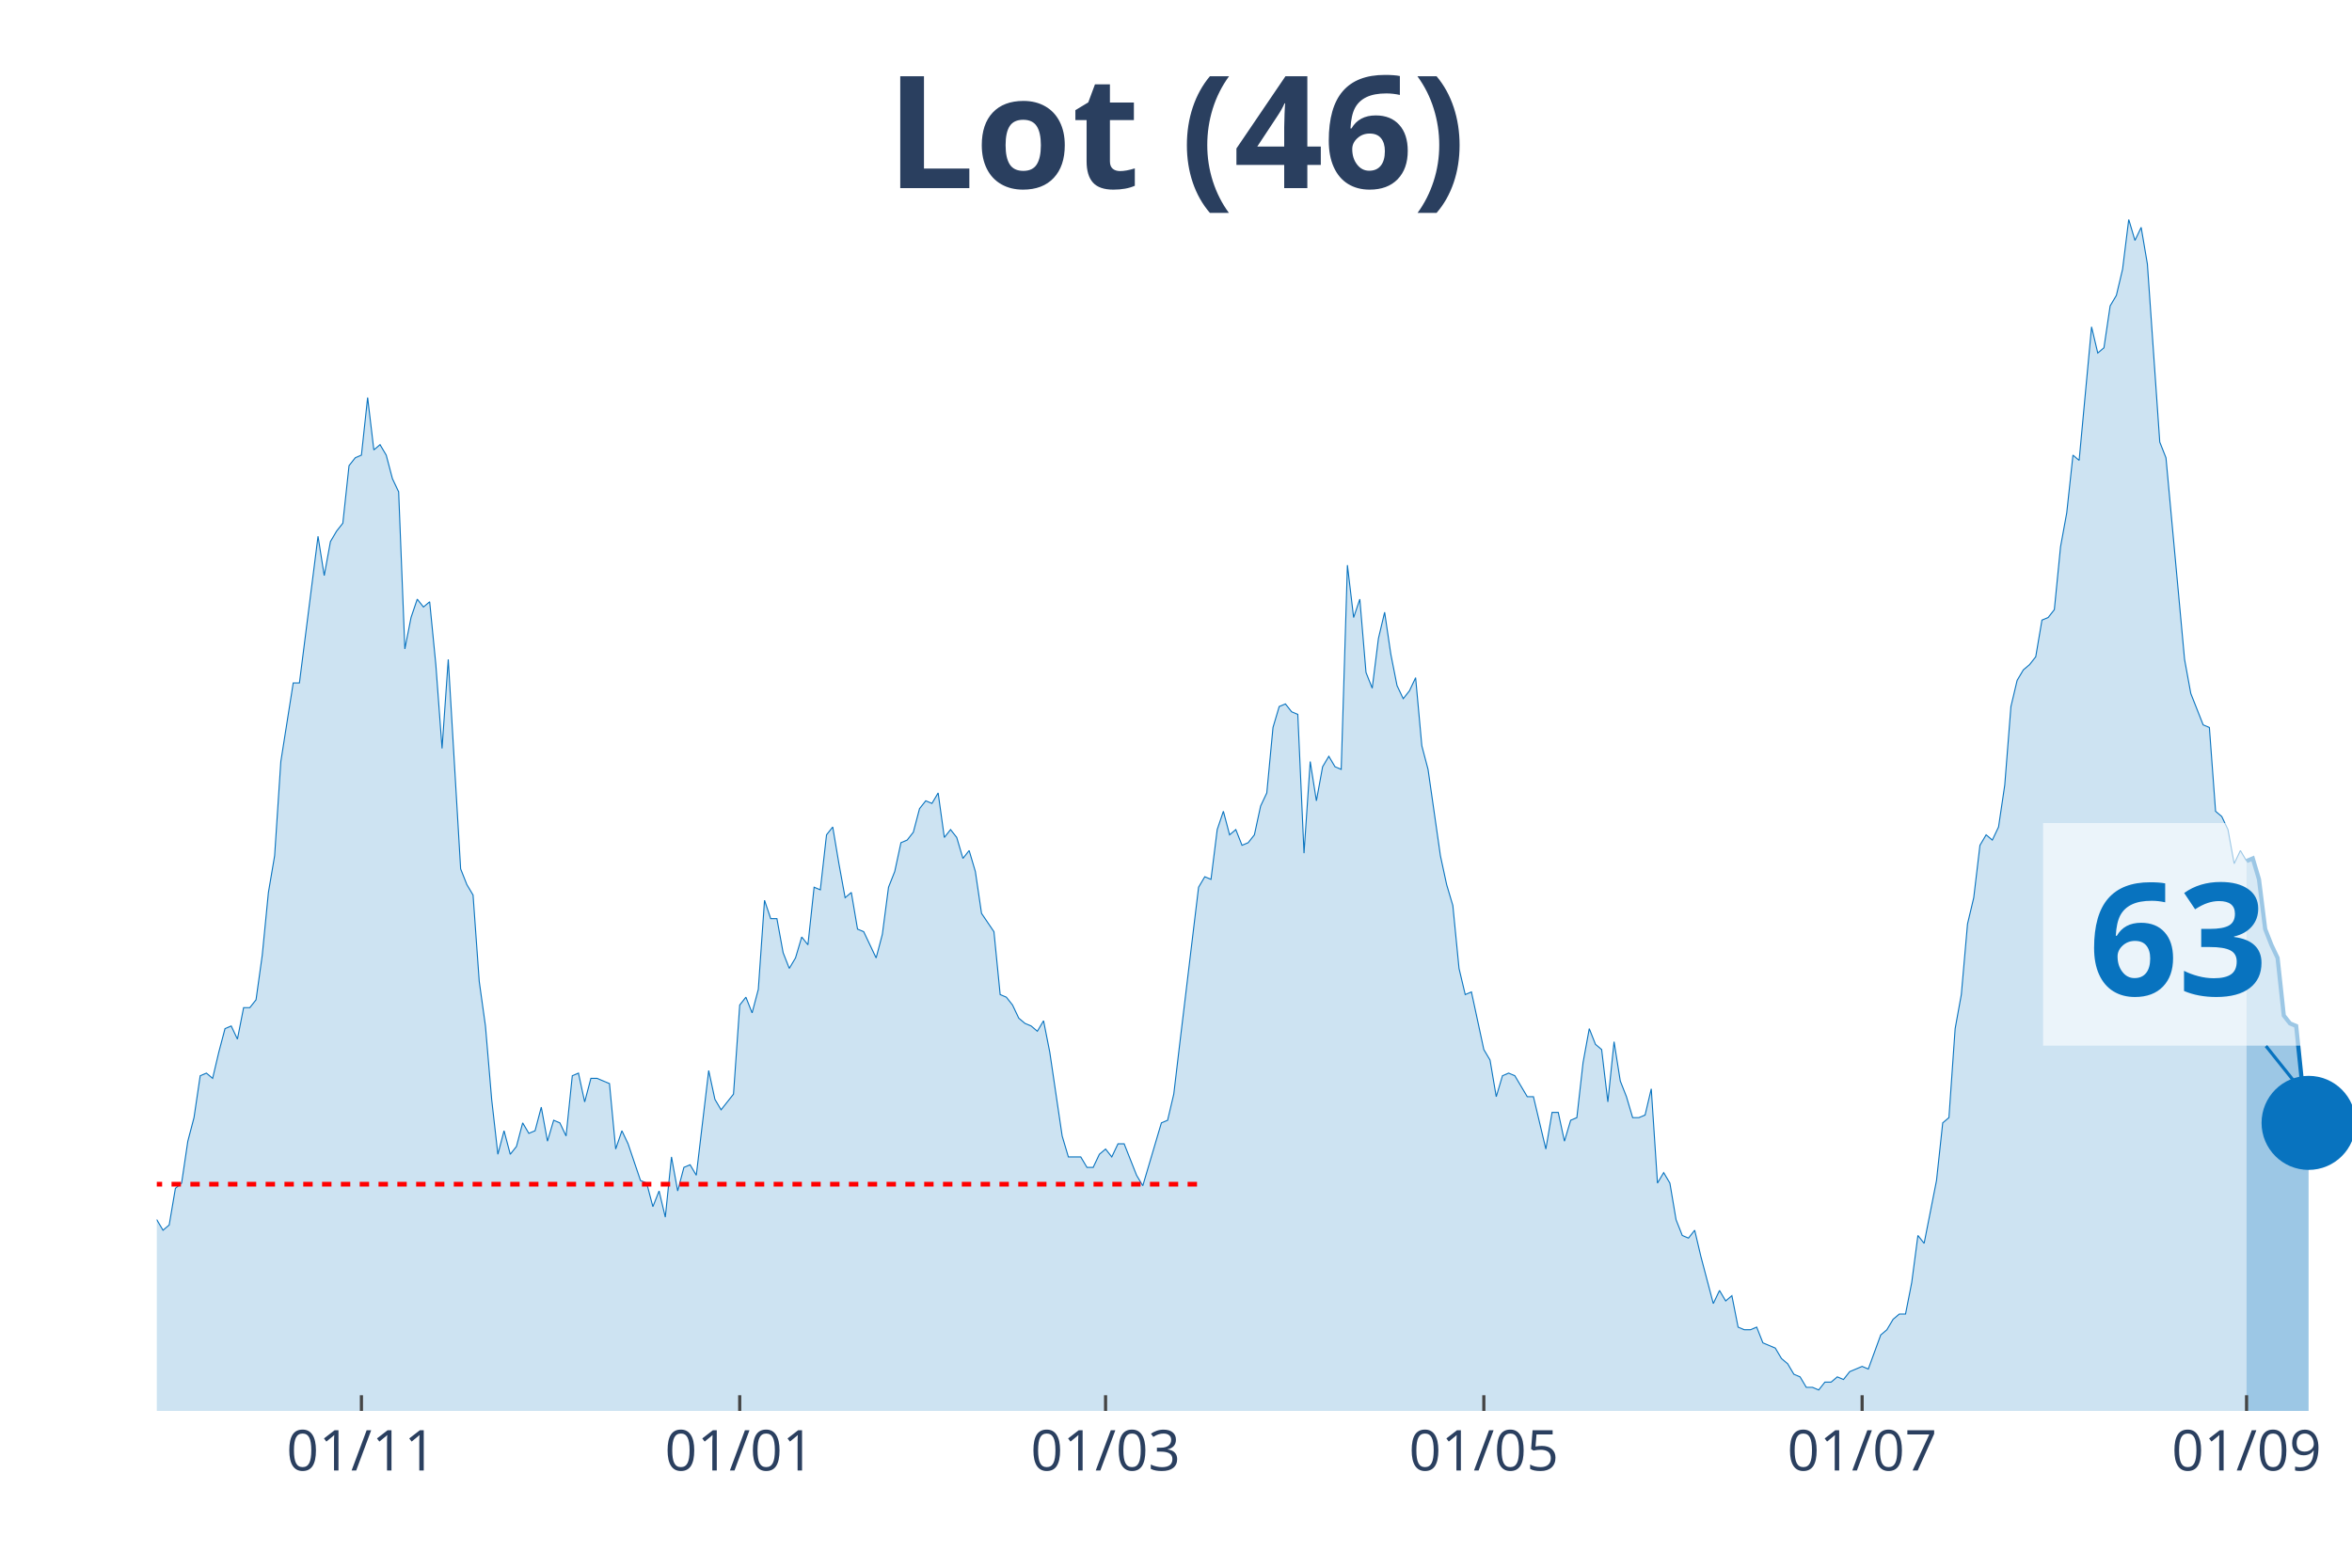
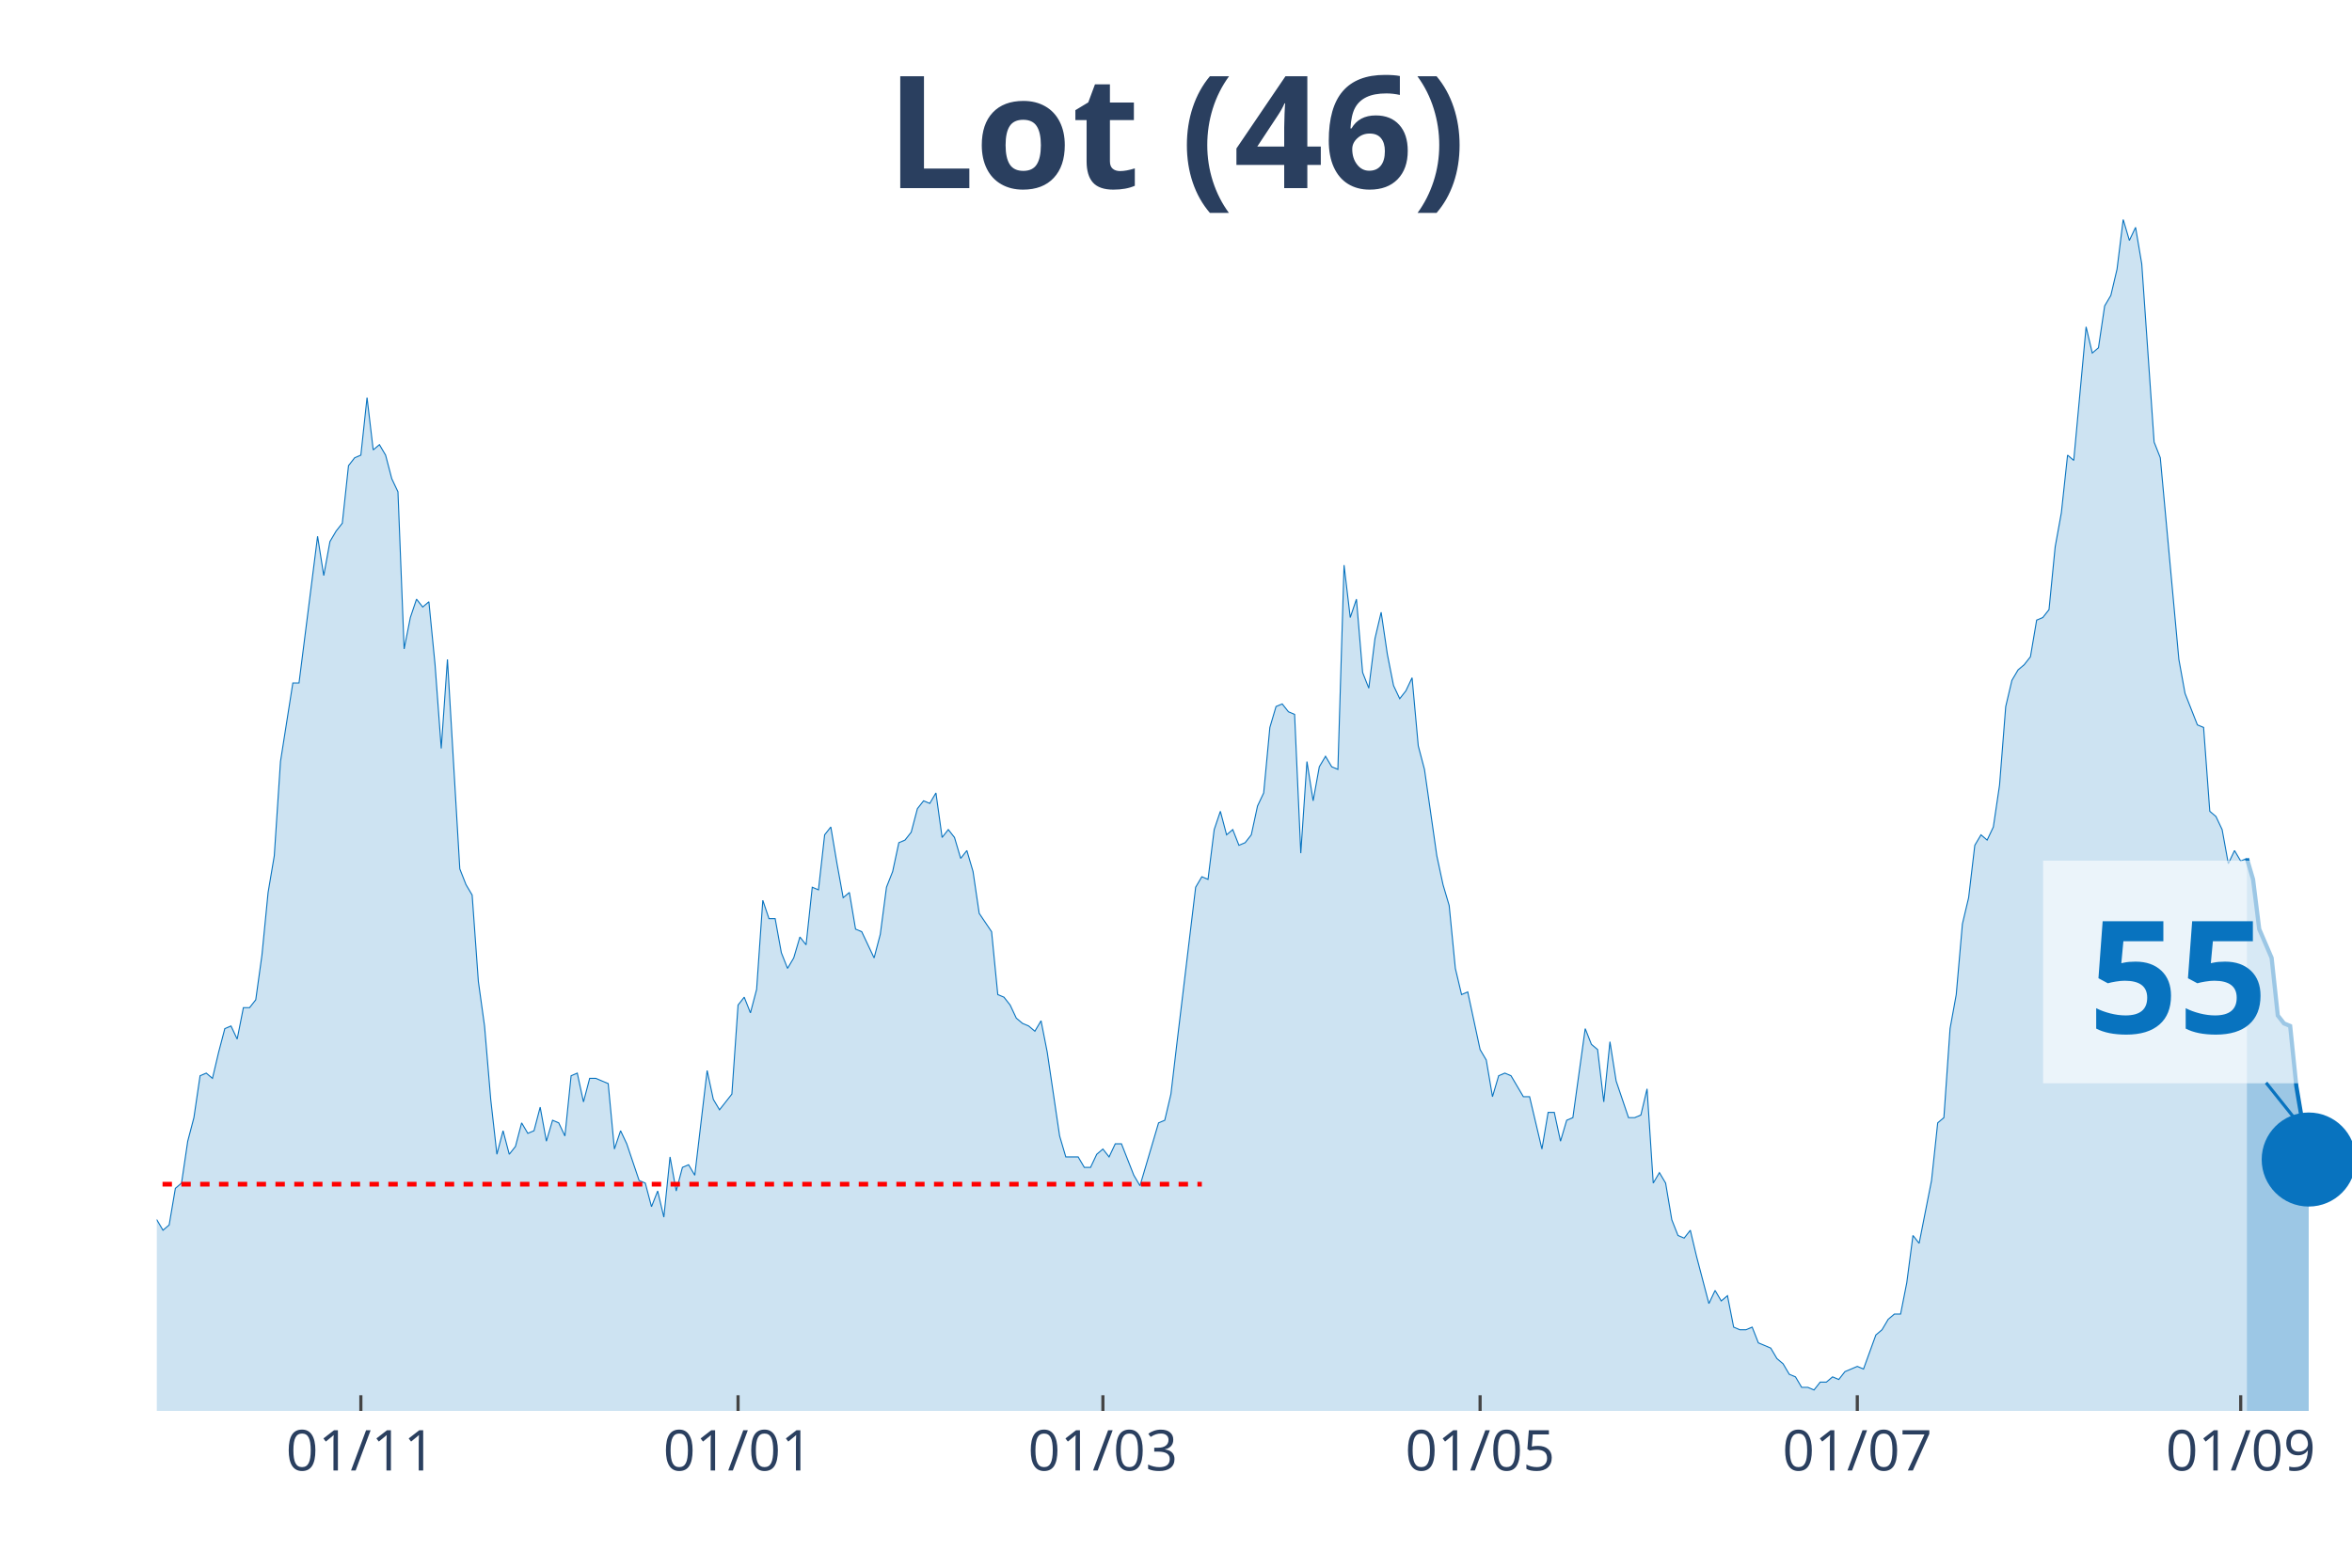
<svg xmlns="http://www.w3.org/2000/svg" class="main-svg" width="1125" height="750" style="" viewBox="0 0 750 500">
  <rect x="0" y="0" width="750" height="500" style="fill: rgb(0, 0, 0); fill-opacity: 0;" />
-   <defs id="defs-2d16fc">
+   <defs id="defs-55aca3">
    <g class="clips">
-       <clipPath id="clip2d16fcxyplot" class="plotclip">
+       <clipPath id="clip55aca3xyplot" class="plotclip">
        <rect width="700" height="380" />
      </clipPath>
-       <clipPath class="axesclip" id="clip2d16fcx">
+       <clipPath class="axesclip" id="clip55aca3x">
        <rect x="50" y="0" width="700" height="500" />
      </clipPath>
-       <clipPath class="axesclip" id="clip2d16fcy">
+       <clipPath class="axesclip" id="clip55aca3y">
        <rect x="0" y="70" width="750" height="380" />
      </clipPath>
-       <clipPath class="axesclip" id="clip2d16fcxy">
+       <clipPath class="axesclip" id="clip55aca3xy">
        <rect x="50" y="70" width="700" height="380" />
      </clipPath>
    </g>
    <g class="gradients" />
  </defs>
  <g class="bglayer">
    <rect class="bg" x="50" y="70" width="700" height="380" style="fill: rgb(0, 0, 0); fill-opacity: 0; stroke-width: 0;" />
  </g>
  <g class="layer-below">
    <g class="imagelayer" />
    <g class="shapelayer" />
  </g>
  <g class="cartesianlayer">
    <g class="subplot xy">
      <g class="layer-subplot">
        <g class="shapelayer" />
        <g class="imagelayer" />
      </g>
      <g class="gridlayer">
        <g class="x">
-           <path class="xgrid crisp" transform="translate(115.25,0)" d="M0,70v380" style="stroke: rgb(255, 255, 255); stroke-opacity: 1; stroke-width: 1px;" />
-           <path class="xgrid crisp" transform="translate(235.88,0)" d="M0,70v380" style="stroke: rgb(255, 255, 255); stroke-opacity: 1; stroke-width: 1px;" />
-           <path class="xgrid crisp" transform="translate(352.54,0)" d="M0,70v380" style="stroke: rgb(255, 255, 255); stroke-opacity: 1; stroke-width: 1px;" />
-           <path class="xgrid crisp" transform="translate(473.16,0)" d="M0,70v380" style="stroke: rgb(255, 255, 255); stroke-opacity: 1; stroke-width: 1px;" />
-           <path class="xgrid crisp" transform="translate(593.79,0)" d="M0,70v380" style="stroke: rgb(255, 255, 255); stroke-opacity: 1; stroke-width: 1px;" />
-           <path class="xgrid crisp" transform="translate(716.38,0)" d="M0,70v380" style="stroke: rgb(255, 255, 255); stroke-opacity: 1; stroke-width: 1px;" />
+           <path class="xgrid crisp" transform="translate(115.07,0)" d="M0,70v380" style="stroke: rgb(255, 255, 255); stroke-opacity: 1; stroke-width: 1px;" />
+           <path class="xgrid crisp" transform="translate(235.35,0)" d="M0,70v380" style="stroke: rgb(255, 255, 255); stroke-opacity: 1; stroke-width: 1px;" />
+           <path class="xgrid crisp" transform="translate(351.69,0)" d="M0,70v380" style="stroke: rgb(255, 255, 255); stroke-opacity: 1; stroke-width: 1px;" />
+           <path class="xgrid crisp" transform="translate(471.97,0)" d="M0,70v380" style="stroke: rgb(255, 255, 255); stroke-opacity: 1; stroke-width: 1px;" />
+           <path class="xgrid crisp" transform="translate(592.25,0)" d="M0,70v380" style="stroke: rgb(255, 255, 255); stroke-opacity: 1; stroke-width: 1px;" />
+           <path class="xgrid crisp" transform="translate(714.51,0)" d="M0,70v380" style="stroke: rgb(255, 255, 255); stroke-opacity: 1; stroke-width: 1px;" />
        </g>
        <g class="y" />
      </g>
      <g class="zerolinelayer" />
      <path class="xlines-below" />
      <path class="ylines-below" />
      <g class="overlines-below" />
      <g class="xaxislayer-below" />
      <g class="yaxislayer-below" />
      <g class="overaxes-below" />
-       <g class="plot" transform="translate(50, 70)" clip-path="url('#clip2d16fcxyplot')">
+       <g class="plot" transform="translate(50, 70)" clip-path="url('#clip55aca3xyplot')">
        <g class="scatterlayer mlayer">
-           <g class="trace scatter tracec0865a" style="stroke-miterlimit: 2;">
+           <g class="trace scatter trace96b58a" style="stroke-miterlimit: 2;">
            <g class="fills">
              <g>
-                 <path class="js-fill" d="M666.38,380L-268.93,380L-268.93,369.14L-264.97,370.81L-262.99,376.66L-243.22,378.33L-241.24,380L-140.4,378.33L-138.42,376.66L-126.55,378.33L-124.58,380L-110.73,374.99L-108.76,375.82L-100.85,374.99L-98.87,373.32L-94.92,369.98L-92.94,369.98L-88.98,364.13L-87.01,361.63L-85.03,358.29L-83.05,360.79L-81.07,357.45L-79.1,357.45L-75.14,356.62L-73.16,358.29L-69.21,363.3L-67.23,366.64L-65.25,366.64L-63.28,370.81L-59.32,369.14L-57.34,365.8L-55.37,362.46L-53.39,362.46L-51.41,360.79L-49.44,361.63L-47.46,358.29L-45.48,351.6L-41.53,344.09L-39.55,342.42L-37.57,344.09L-35.59,329.89L-27.68,315.69L-25.71,316.53L-21.75,314.02L-19.77,302.33L-15.82,301.49L-13.84,304L-11.86,299.82L-9.89,300.66L-5.93,315.69L-3.95,318.2L-1.98,320.7L0,319.03L1.98,322.37L3.95,320.7L5.93,309.01L7.91,307.34L9.89,293.98L11.86,286.46L13.84,273.1L15.82,272.26L17.8,273.93L19.77,265.58L21.75,258.07L23.73,257.23L25.71,261.41L27.68,251.38L29.66,251.38L31.64,248.88L33.62,234.68L35.59,214.64L37.57,202.95L39.55,172.88L43.5,147.82L45.48,147.82L51.41,101.05L53.39,113.58L55.37,102.73L57.34,99.38L59.32,96.88L61.3,78.51L63.28,76L65.25,75.16L67.23,56.79L69.21,73.49L71.19,71.82L73.16,75.16L75.14,82.68L77.12,86.86L79.1,136.97L81.07,126.95L83.05,121.1L85.03,123.6L87.01,121.93L88.98,141.98L90.96,168.7L92.94,140.31L96.89,207.12L98.87,212.13L100.85,215.47L102.82,243.03L104.8,257.23L106.78,280.62L108.76,298.15L110.73,290.64L112.71,298.15L114.69,295.65L116.67,288.13L118.64,291.47L120.62,290.64L122.6,283.12L124.58,293.98L126.55,287.3L128.53,288.13L130.51,292.31L132.49,273.1L134.46,272.26L136.44,281.45L138.42,273.93L140.4,273.93L142.37,274.77L144.35,275.6L146.33,296.48L148.31,290.64L150.28,294.81L154.24,306.51L156.21,307.34L158.19,314.86L160.17,309.85L162.15,318.2L164.12,298.99L166.1,309.85L168.08,302.33L170.06,301.49L172.03,304.84L175.99,271.43L177.97,280.62L179.94,283.96L181.92,281.45L183.9,278.95L185.88,250.55L187.85,248.04L189.83,253.05L191.81,245.54L193.79,217.14L195.76,222.99L197.74,222.99L199.72,233.85L201.69,238.86L203.67,235.52L205.65,228.84L207.63,231.34L209.6,212.97L211.58,213.8L213.56,196.26L215.54,193.76L217.51,205.45L219.49,216.31L221.47,214.64L223.45,226.33L225.42,227.16L229.38,235.52L231.36,228L233.33,212.97L235.31,207.96L237.29,198.77L239.27,197.93L241.24,195.43L243.22,187.91L245.2,185.41L247.18,186.24L249.15,182.9L251.13,197.1L253.11,194.59L255.08,197.1L257.06,203.78L259.04,201.27L261.02,207.96L262.99,221.32L266.95,227.16L268.93,247.21L270.9,248.04L272.88,250.55L274.86,254.73L276.84,256.4L278.81,257.23L280.79,258.9L282.77,255.56L284.75,265.58L288.7,292.31L290.68,298.99L294.63,298.99L296.61,302.33L298.59,302.33L300.56,298.15L302.54,296.48L304.52,298.99L306.5,294.81L308.47,294.81L312.43,304.84L314.41,308.18L320.34,288.13L322.32,287.3L324.29,278.95L326.27,262.24L332.2,212.97L334.18,209.63L336.16,210.46L338.14,194.59L340.11,188.75L342.09,196.26L344.07,194.59L346.05,199.6L348.02,198.77L350,196.26L351.98,187.08L353.95,182.9L355.93,162.02L357.91,155.34L359.89,154.51L361.86,157.01L363.84,157.85L365.82,202.11L367.8,172.88L369.77,185.41L371.75,174.55L373.73,171.21L375.71,174.55L377.68,175.38L379.66,110.24L381.64,126.95L383.62,121.1L385.59,144.48L387.57,149.49L389.55,133.63L391.53,125.27L393.5,138.64L395.48,148.66L397.46,152.84L399.44,150.33L401.41,146.15L403.39,167.87L405.37,175.38L409.32,202.95L411.3,212.13L413.28,218.81L415.25,238.86L417.23,247.21L419.21,246.37L423.16,264.75L425.14,268.09L427.12,279.78L429.1,273.1L431.07,272.26L433.05,273.1L437.01,279.78L438.98,279.78L442.94,296.48L444.92,284.79L446.89,284.79L448.87,293.98L450.85,287.3L452.82,286.46L454.8,268.92L456.78,258.07L458.76,263.08L460.73,264.75L462.71,281.45L464.69,262.24L466.67,274.77L468.64,279.78L470.62,286.46L472.6,286.46L474.58,285.63L476.55,277.27L478.53,307.34L480.51,304L482.49,307.34L484.46,319.03L486.44,324.04L488.42,324.88L490.4,322.37L492.37,330.73L496.33,345.76L498.31,341.58L500.28,344.92L502.26,343.25L504.24,353.27L506.21,354.11L508.19,354.11L510.17,353.27L512.15,358.29L514.12,359.12L516.1,359.96L518.08,363.3L520.06,364.97L522.03,368.31L524.01,369.14L525.99,372.48L527.97,372.48L529.94,373.32L531.92,370.81L533.9,370.81L535.88,369.14L537.85,369.98L539.83,367.47L541.81,366.64L543.79,365.8L545.76,366.64L549.72,355.78L551.69,354.11L553.67,350.77L555.65,349.1L557.63,349.1L559.6,339.08L561.58,324.04L563.56,326.55L567.51,306.51L569.49,288.13L571.47,286.46L573.45,258.07L575.42,247.21L577.4,224.66L579.38,216.31L581.36,199.6L583.33,196.26L585.31,197.93L587.29,193.76L589.27,180.4L591.24,155.34L593.22,146.99L595.2,143.65L597.18,141.98L599.15,139.47L601.13,127.78L603.11,126.95L605.08,124.44L607.06,104.4L609.04,93.54L611.02,75.16L612.99,76.84L616.95,34.24L618.93,42.59L620.9,40.92L622.88,27.56L624.86,24.22L626.84,15.87L628.81,0L630.79,6.68L632.77,2.51L634.75,14.2L638.7,70.99L640.68,76L646.61,140.31L648.59,151.16L652.54,161.19L654.52,162.02L656.5,188.75L658.47,190.42L660.45,194.59L662.43,205.45L664.41,201.27L666.38,204.62" style="fill: rgb(8, 115, 191); fill-opacity: 0.2; stroke-width: 0;" />
+                 <path class="js-fill" d="M666.48,380L-268.17,380L-268.17,369.14L-264.23,370.81L-262.25,376.66L-242.54,378.33L-240.56,380L-140,378.33L-138.03,376.66L-126.2,378.33L-124.23,380L-110.42,374.99L-108.45,375.82L-100.56,374.99L-98.59,373.32L-94.65,369.98L-92.68,369.98L-88.73,364.13L-86.76,361.63L-84.79,358.29L-82.82,360.79L-80.85,357.45L-78.87,357.45L-74.93,356.62L-72.96,358.29L-69.01,363.3L-67.04,366.64L-65.07,366.64L-63.1,370.81L-59.15,369.14L-57.18,365.8L-55.21,362.46L-53.24,362.46L-51.27,360.79L-49.3,361.63L-47.32,358.29L-45.35,351.6L-41.41,344.09L-39.44,342.42L-37.46,344.09L-35.49,329.89L-27.61,315.69L-25.63,316.53L-21.69,314.02L-19.72,302.33L-15.77,301.49L-13.8,304L-11.83,299.82L-9.86,300.66L-5.92,315.69L-3.94,318.2L-1.97,320.7L0,319.03L1.97,322.37L3.94,320.7L5.92,309.01L7.89,307.34L9.86,293.98L11.83,286.46L13.8,273.1L15.77,272.26L17.75,273.93L19.72,265.58L21.69,258.07L23.66,257.23L25.63,261.41L27.61,251.38L29.58,251.38L31.55,248.88L33.52,234.68L35.49,214.64L37.46,202.95L39.44,172.88L43.38,147.82L45.35,147.82L51.27,101.05L53.24,113.58L55.21,102.73L57.18,99.38L59.15,96.88L61.13,78.51L63.1,76L65.07,75.16L67.04,56.79L69.01,73.49L70.99,71.82L72.96,75.16L74.93,82.68L76.9,86.86L78.87,136.97L80.85,126.95L82.82,121.1L84.79,123.6L86.76,121.93L88.73,141.98L90.7,168.7L92.68,140.31L96.62,207.12L98.59,212.13L100.56,215.47L102.54,243.03L104.51,257.23L106.48,280.62L108.45,298.15L110.42,290.64L112.39,298.15L114.37,295.65L116.34,288.13L118.31,291.47L120.28,290.64L122.25,283.12L124.23,293.98L126.2,287.3L128.17,288.13L130.14,292.31L132.11,273.1L134.08,272.26L136.06,281.45L138.03,273.93L140,273.93L141.97,274.77L143.94,275.6L145.92,296.48L147.89,290.64L149.86,294.81L153.8,306.51L155.77,307.34L157.75,314.86L159.72,309.85L161.69,318.2L163.66,298.99L165.63,309.85L167.61,302.33L169.58,301.49L171.55,304.84L175.49,271.43L177.46,280.62L179.44,283.96L181.41,281.45L183.38,278.95L185.35,250.55L187.32,248.04L189.3,253.05L191.27,245.54L193.24,217.14L195.21,222.99L197.18,222.99L199.15,233.85L201.13,238.86L203.1,235.52L205.07,228.84L207.04,231.34L209.01,212.97L210.99,213.8L212.96,196.26L214.93,193.76L216.9,205.45L218.87,216.31L220.85,214.64L222.82,226.33L224.79,227.16L228.73,235.52L230.7,228L232.68,212.97L234.65,207.96L236.62,198.77L238.59,197.93L240.56,195.43L242.54,187.91L244.51,185.41L246.48,186.24L248.45,182.9L250.42,197.1L252.39,194.59L254.37,197.1L256.34,203.78L258.31,201.27L260.28,207.96L262.25,221.32L266.2,227.16L268.17,247.21L270.14,248.04L272.11,250.55L274.08,254.73L276.06,256.4L278.03,257.23L280,258.9L281.97,255.56L283.94,265.58L287.89,292.31L289.86,298.99L293.8,298.99L295.77,302.33L297.75,302.33L299.72,298.15L301.69,296.48L303.66,298.99L305.63,294.81L307.61,294.81L311.55,304.84L313.52,308.18L319.44,288.13L321.41,287.3L323.38,278.95L325.35,262.24L331.27,212.97L333.24,209.63L335.21,210.46L337.18,194.59L339.15,188.75L341.13,196.26L343.1,194.59L345.07,199.6L347.04,198.77L349.01,196.26L350.99,187.08L352.96,182.9L354.93,162.02L356.9,155.34L358.87,154.51L360.85,157.01L362.82,157.85L364.79,202.11L366.76,172.88L368.73,185.41L370.7,174.55L372.68,171.21L374.65,174.55L376.62,175.38L378.59,110.24L380.56,126.95L382.54,121.1L384.51,144.48L386.48,149.49L388.45,133.63L390.42,125.27L392.39,138.64L394.37,148.66L396.34,152.84L398.31,150.33L400.28,146.15L402.25,167.87L404.23,175.38L408.17,202.95L410.14,212.13L412.11,218.81L414.08,238.86L416.06,247.21L418.03,246.37L421.97,264.75L423.94,268.09L425.92,279.78L427.89,273.1L429.86,272.26L431.83,273.1L435.77,279.78L437.75,279.78L441.69,296.48L443.66,284.79L445.63,284.79L447.61,293.98L449.58,287.3L451.55,286.46L455.49,258.07L457.46,263.08L459.44,264.75L461.41,281.45L463.38,262.24L465.35,274.77L469.3,286.46L471.27,286.46L473.24,285.63L475.21,277.27L477.18,307.34L479.15,304L481.13,307.34L483.1,319.03L485.07,324.04L487.04,324.88L489.01,322.37L490.99,330.73L494.93,345.76L496.9,341.58L498.87,344.92L500.85,343.25L502.82,353.27L504.79,354.11L506.76,354.11L508.73,353.27L510.7,358.29L512.68,359.12L514.65,359.96L516.62,363.3L518.59,364.97L520.56,368.31L522.54,369.14L524.51,372.48L526.48,372.48L528.45,373.32L530.42,370.81L532.39,370.81L534.37,369.14L536.34,369.98L538.31,367.47L540.28,366.64L542.25,365.8L544.23,366.64L548.17,355.78L550.14,354.11L552.11,350.77L554.08,349.1L556.06,349.1L558.03,339.08L560,324.04L561.97,326.55L565.92,306.51L567.89,288.13L569.86,286.46L571.83,258.07L573.8,247.21L575.77,224.66L577.75,216.31L579.72,199.6L581.69,196.26L583.66,197.93L585.63,193.76L587.61,180.4L589.58,155.34L591.55,146.99L593.52,143.65L595.49,141.98L597.46,139.47L599.44,127.78L601.41,126.95L603.38,124.44L605.35,104.4L607.32,93.54L609.3,75.16L611.27,76.84L615.21,34.24L617.18,42.59L619.15,40.92L621.13,27.56L623.1,24.22L625.07,15.87L627.04,0L629.01,6.68L630.99,2.51L632.96,14.2L636.9,70.99L638.87,76L644.79,140.31L646.76,151.16L650.7,161.19L652.68,162.02L654.65,188.75L656.62,190.42L658.59,194.59L660.56,205.45L662.54,201.27L664.51,204.62L666.48,203.78" style="fill: rgb(8, 115, 191); fill-opacity: 0.2; stroke-width: 0;" />
              </g>
            </g>
            <g class="errorbars" />
            <g class="lines">
-               <path class="js-line" d="M-268.93,369.14L-264.97,370.81L-262.99,376.66L-243.22,378.33L-241.24,380L-140.4,378.33L-138.42,376.66L-126.55,378.33L-124.58,380L-110.73,374.99L-108.76,375.82L-100.85,374.99L-98.87,373.32L-94.92,369.98L-92.94,369.98L-88.98,364.13L-87.01,361.63L-85.03,358.29L-83.05,360.79L-81.07,357.45L-79.1,357.45L-75.14,356.62L-73.16,358.29L-69.21,363.3L-67.23,366.64L-65.25,366.64L-63.28,370.81L-59.32,369.14L-57.34,365.8L-55.37,362.46L-53.39,362.46L-51.41,360.79L-49.44,361.63L-47.46,358.29L-45.48,351.6L-41.53,344.09L-39.55,342.42L-37.57,344.09L-35.59,329.89L-27.68,315.69L-25.71,316.53L-21.75,314.02L-19.77,302.33L-15.82,301.49L-13.84,304L-11.86,299.82L-9.89,300.66L-5.93,315.69L-3.95,318.2L-1.98,320.7L0,319.03L1.98,322.37L3.95,320.7L5.93,309.01L7.91,307.34L9.89,293.98L11.86,286.46L13.84,273.1L15.82,272.26L17.8,273.93L19.77,265.58L21.75,258.07L23.73,257.23L25.71,261.41L27.68,251.38L29.66,251.38L31.64,248.88L33.62,234.68L35.59,214.64L37.57,202.95L39.55,172.88L43.5,147.82L45.48,147.82L51.41,101.05L53.39,113.58L55.37,102.73L57.34,99.38L59.32,96.88L61.3,78.51L63.28,76L65.25,75.16L67.23,56.79L69.21,73.49L71.19,71.82L73.16,75.16L75.14,82.68L77.12,86.86L79.1,136.97L81.07,126.95L83.05,121.1L85.03,123.6L87.01,121.93L88.98,141.98L90.96,168.7L92.94,140.31L96.89,207.12L98.87,212.13L100.85,215.47L102.82,243.03L104.8,257.23L106.78,280.62L108.76,298.15L110.73,290.64L112.71,298.15L114.69,295.65L116.67,288.13L118.64,291.47L120.62,290.64L122.6,283.12L124.58,293.98L126.55,287.3L128.53,288.13L130.51,292.31L132.49,273.1L134.46,272.26L136.44,281.45L138.42,273.93L140.4,273.93L142.37,274.77L144.35,275.6L146.33,296.48L148.31,290.64L150.28,294.81L154.24,306.51L156.21,307.34L158.19,314.86L160.17,309.85L162.15,318.2L164.12,298.99L166.1,309.85L168.08,302.33L170.06,301.49L172.03,304.84L175.99,271.43L177.97,280.62L179.94,283.96L181.92,281.45L183.9,278.95L185.88,250.55L187.85,248.04L189.83,253.05L191.81,245.54L193.79,217.14L195.76,222.99L197.74,222.99L199.72,233.85L201.69,238.86L203.67,235.52L205.65,228.84L207.63,231.34L209.6,212.97L211.58,213.8L213.56,196.26L215.54,193.76L217.51,205.45L219.49,216.31L221.47,214.64L223.45,226.33L225.42,227.16L229.38,235.52L231.36,228L233.33,212.97L235.31,207.96L237.29,198.77L239.27,197.93L241.24,195.43L243.22,187.91L245.2,185.41L247.18,186.24L249.15,182.9L251.13,197.1L253.11,194.59L255.08,197.1L257.06,203.78L259.04,201.27L261.02,207.96L262.99,221.32L266.95,227.16L268.93,247.21L270.9,248.04L272.88,250.55L274.86,254.73L276.84,256.4L278.81,257.23L280.79,258.9L282.77,255.56L284.75,265.58L288.7,292.31L290.68,298.99L294.63,298.99L296.61,302.33L298.59,302.33L300.56,298.15L302.54,296.48L304.52,298.99L306.5,294.81L308.47,294.81L312.43,304.84L314.41,308.18L320.34,288.13L322.32,287.3L324.29,278.95L326.27,262.24L332.2,212.97L334.18,209.63L336.16,210.46L338.14,194.59L340.11,188.75L342.09,196.26L344.07,194.59L346.05,199.6L348.02,198.77L350,196.26L351.98,187.08L353.95,182.9L355.93,162.02L357.91,155.34L359.89,154.51L361.86,157.01L363.84,157.85L365.82,202.11L367.8,172.88L369.77,185.41L371.75,174.55L373.73,171.21L375.71,174.55L377.68,175.38L379.66,110.24L381.64,126.95L383.62,121.1L385.59,144.48L387.57,149.49L389.55,133.63L391.53,125.27L393.5,138.64L395.48,148.66L397.46,152.84L399.44,150.33L401.41,146.15L403.39,167.87L405.37,175.38L409.32,202.95L411.3,212.13L413.28,218.81L415.25,238.86L417.23,247.21L419.21,246.37L423.16,264.75L425.14,268.09L427.12,279.78L429.1,273.1L431.07,272.26L433.05,273.1L437.01,279.78L438.98,279.78L442.94,296.48L444.92,284.79L446.89,284.79L448.87,293.98L450.85,287.3L452.82,286.46L454.8,268.92L456.78,258.07L458.76,263.08L460.73,264.75L462.71,281.45L464.69,262.24L466.67,274.77L468.64,279.78L470.62,286.46L472.6,286.46L474.58,285.63L476.55,277.27L478.53,307.34L480.51,304L482.49,307.34L484.46,319.03L486.44,324.04L488.42,324.88L490.4,322.37L492.37,330.73L496.33,345.76L498.31,341.58L500.28,344.92L502.26,343.25L504.24,353.27L506.21,354.11L508.19,354.11L510.17,353.27L512.15,358.29L514.12,359.12L516.1,359.96L518.08,363.3L520.06,364.97L522.03,368.31L524.01,369.14L525.99,372.48L527.97,372.48L529.94,373.32L531.92,370.81L533.9,370.81L535.88,369.14L537.85,369.98L539.83,367.47L541.81,366.64L543.79,365.8L545.76,366.64L549.72,355.78L551.69,354.11L553.67,350.77L555.65,349.1L557.63,349.1L559.6,339.08L561.58,324.04L563.56,326.55L567.51,306.51L569.49,288.13L571.47,286.46L573.45,258.07L575.42,247.21L577.4,224.66L579.38,216.31L581.36,199.6L583.33,196.26L585.31,197.93L587.29,193.76L589.27,180.4L591.24,155.34L593.22,146.99L595.2,143.65L597.18,141.98L599.15,139.47L601.13,127.78L603.11,126.95L605.08,124.44L607.06,104.4L609.04,93.54L611.02,75.16L612.99,76.84L616.95,34.24L618.93,42.59L620.9,40.92L622.88,27.56L624.86,24.22L626.84,15.87L628.81,0L630.79,6.68L632.77,2.51L634.75,14.2L638.7,70.99L640.68,76L646.61,140.31L648.59,151.16L652.54,161.19L654.52,162.02L656.5,188.75L658.47,190.42L660.45,194.59L662.43,205.45L664.41,201.27L666.38,204.62" style="vector-effect: non-scaling-stroke; fill: none; stroke: rgb(8, 115, 191); stroke-opacity: 1; stroke-width: 0.5px; opacity: 1;" />
+               <path class="js-line" d="M-268.17,369.14L-264.23,370.81L-262.25,376.66L-242.54,378.33L-240.56,380L-140,378.33L-138.03,376.66L-126.2,378.33L-124.23,380L-110.42,374.99L-108.45,375.82L-100.56,374.99L-98.59,373.32L-94.65,369.98L-92.68,369.98L-88.73,364.13L-86.76,361.63L-84.79,358.29L-82.82,360.79L-80.85,357.45L-78.87,357.45L-74.93,356.62L-72.96,358.29L-69.01,363.3L-67.04,366.64L-65.07,366.64L-63.1,370.81L-59.15,369.14L-57.18,365.8L-55.21,362.46L-53.24,362.46L-51.27,360.79L-49.3,361.63L-47.32,358.29L-45.35,351.6L-41.41,344.09L-39.44,342.42L-37.46,344.09L-35.49,329.89L-27.61,315.69L-25.63,316.53L-21.69,314.02L-19.72,302.33L-15.77,301.49L-13.8,304L-11.83,299.82L-9.86,300.66L-5.92,315.69L-3.94,318.2L-1.97,320.7L0,319.03L1.97,322.37L3.94,320.7L5.92,309.01L7.89,307.34L9.86,293.98L11.83,286.46L13.8,273.1L15.77,272.26L17.75,273.93L19.72,265.58L21.69,258.07L23.66,257.23L25.63,261.41L27.61,251.38L29.58,251.38L31.55,248.88L33.52,234.68L35.49,214.64L37.46,202.95L39.44,172.88L43.38,147.82L45.35,147.82L51.27,101.05L53.24,113.58L55.21,102.73L57.18,99.38L59.15,96.88L61.13,78.51L63.1,76L65.07,75.16L67.04,56.79L69.01,73.49L70.99,71.82L72.96,75.16L74.93,82.68L76.9,86.86L78.87,136.97L80.85,126.95L82.82,121.1L84.79,123.6L86.76,121.93L88.73,141.98L90.7,168.7L92.68,140.31L96.62,207.12L98.59,212.13L100.56,215.47L102.54,243.03L104.51,257.23L106.48,280.62L108.45,298.15L110.42,290.64L112.39,298.15L114.37,295.65L116.34,288.13L118.31,291.47L120.28,290.64L122.25,283.12L124.23,293.98L126.2,287.3L128.17,288.13L130.14,292.31L132.11,273.1L134.08,272.26L136.06,281.45L138.03,273.93L140,273.93L141.97,274.77L143.94,275.6L145.92,296.48L147.89,290.64L149.86,294.81L153.8,306.51L155.77,307.34L157.75,314.86L159.72,309.85L161.69,318.2L163.66,298.99L165.63,309.85L167.61,302.33L169.58,301.49L171.55,304.84L175.49,271.43L177.46,280.62L179.44,283.96L181.41,281.45L183.38,278.95L185.35,250.55L187.32,248.04L189.3,253.05L191.27,245.54L193.24,217.14L195.21,222.99L197.18,222.99L199.15,233.85L201.13,238.86L203.1,235.52L205.07,228.84L207.04,231.34L209.01,212.97L210.99,213.8L212.96,196.26L214.93,193.76L216.9,205.45L218.87,216.31L220.85,214.64L222.82,226.33L224.79,227.16L228.73,235.52L230.7,228L232.68,212.97L234.65,207.96L236.62,198.77L238.59,197.93L240.56,195.43L242.54,187.91L244.51,185.41L246.48,186.24L248.45,182.9L250.42,197.1L252.39,194.59L254.37,197.1L256.34,203.78L258.31,201.27L260.28,207.96L262.25,221.32L266.2,227.16L268.17,247.21L270.14,248.04L272.11,250.55L274.08,254.73L276.06,256.4L278.03,257.23L280,258.9L281.97,255.56L283.94,265.58L287.89,292.31L289.86,298.99L293.8,298.99L295.77,302.33L297.75,302.33L299.72,298.15L301.69,296.48L303.66,298.99L305.63,294.81L307.61,294.81L311.55,304.84L313.52,308.18L319.44,288.13L321.41,287.3L323.38,278.95L325.35,262.24L331.27,212.97L333.24,209.63L335.21,210.46L337.18,194.59L339.15,188.75L341.13,196.26L343.1,194.59L345.07,199.6L347.04,198.77L349.01,196.26L350.99,187.08L352.96,182.9L354.93,162.02L356.9,155.34L358.87,154.51L360.85,157.01L362.82,157.85L364.79,202.11L366.76,172.88L368.73,185.41L370.7,174.55L372.68,171.21L374.65,174.55L376.62,175.38L378.59,110.24L380.56,126.95L382.54,121.1L384.51,144.48L386.48,149.49L388.45,133.63L390.42,125.27L392.39,138.64L394.37,148.66L396.34,152.84L398.31,150.33L400.28,146.15L402.25,167.87L404.23,175.38L408.17,202.95L410.14,212.13L412.11,218.81L414.08,238.86L416.06,247.21L418.03,246.37L421.97,264.75L423.94,268.09L425.92,279.78L427.89,273.1L429.86,272.26L431.83,273.1L435.77,279.78L437.75,279.78L441.69,296.48L443.66,284.79L445.63,284.79L447.61,293.98L449.58,287.3L451.55,286.46L455.49,258.07L457.46,263.08L459.44,264.75L461.41,281.45L463.38,262.24L465.35,274.77L469.3,286.46L471.27,286.46L473.24,285.63L475.21,277.27L477.18,307.34L479.15,304L481.13,307.34L483.1,319.03L485.07,324.04L487.04,324.88L489.01,322.37L490.99,330.73L494.93,345.76L496.9,341.58L498.87,344.92L500.85,343.25L502.82,353.27L504.79,354.11L506.76,354.11L508.73,353.27L510.7,358.29L512.68,359.12L514.65,359.96L516.62,363.3L518.59,364.97L520.56,368.31L522.54,369.14L524.51,372.48L526.48,372.48L528.45,373.32L530.42,370.81L532.39,370.81L534.37,369.14L536.34,369.98L538.31,367.47L540.28,366.64L542.25,365.8L544.23,366.64L548.17,355.78L550.14,354.11L552.11,350.77L554.08,349.1L556.06,349.1L558.03,339.08L560,324.04L561.97,326.55L565.92,306.51L567.89,288.13L569.86,286.46L571.83,258.07L573.8,247.21L575.77,224.66L577.75,216.31L579.72,199.6L581.69,196.26L583.66,197.93L585.63,193.76L587.61,180.4L589.58,155.34L591.55,146.99L593.52,143.65L595.49,141.98L597.46,139.47L599.44,127.78L601.41,126.95L603.38,124.44L605.35,104.4L607.32,93.54L609.3,75.16L611.27,76.84L615.21,34.24L617.18,42.59L619.15,40.92L621.13,27.56L623.1,24.22L625.07,15.87L627.04,0L629.01,6.68L630.99,2.51L632.96,14.2L636.9,70.99L638.87,76L644.79,140.31L646.76,151.16L650.7,161.19L652.68,162.02L654.65,188.75L656.62,190.42L658.59,194.59L660.56,205.45L662.54,201.27L664.51,204.62L666.48,203.78" style="vector-effect: non-scaling-stroke; fill: none; stroke: rgb(8, 115, 191); stroke-opacity: 1; stroke-width: 0.5px; opacity: 1;" />
            </g>
            <g class="points" />
            <g class="text" />
          </g>
-           <g class="trace scatter tracef047fe" style="stroke-miterlimit: 2;">
+           <g class="trace scatter trace4a6d0d" style="stroke-miterlimit: 2;">
            <g class="fills">
              <g>
-                 <path class="js-fill" d="M686.16,380L666.38,380L666.38,204.62L668.36,203.78L670.34,210.46L672.32,226.33L674.29,231.34L676.27,235.52L678.25,253.89L680.23,256.4L682.2,257.23L684.18,276.44L686.16,288.13" style="fill: rgb(8, 115, 191); fill-opacity: 0.4; stroke-width: 0;" />
+                 <path class="js-fill" d="M686.2,380L666.48,380L666.48,203.78L668.45,210.46L670.42,226.33L674.37,235.52L676.34,253.89L678.31,256.4L680.28,257.23L682.25,276.44L684.23,288.13L686.2,299.82" style="fill: rgb(8, 115, 191); fill-opacity: 0.4; stroke-width: 0;" />
              </g>
            </g>
            <g class="errorbars" />
            <g class="lines">
-               <path class="js-line" d="M666.38,204.62L668.36,203.78L670.34,210.46L672.32,226.33L674.29,231.34L676.27,235.52L678.25,253.89L680.23,256.4L682.2,257.23L684.18,276.44L686.16,288.13" style="vector-effect: non-scaling-stroke; fill: none; stroke: rgb(8, 115, 191); stroke-opacity: 1; stroke-width: 2px; opacity: 1;" />
+               <path class="js-line" d="M666.48,203.78L668.45,210.46L670.42,226.33L674.37,235.52L676.34,253.89L678.31,256.4L680.28,257.23L682.25,276.44L684.23,288.13L686.2,299.82" style="vector-effect: non-scaling-stroke; fill: none; stroke: rgb(8, 115, 191); stroke-opacity: 1; stroke-width: 2px; opacity: 1;" />
            </g>
            <g class="points" />
            <g class="text" />
          </g>
-           <g class="trace scatter trace6de537" style="stroke-miterlimit: 2; opacity: 1;">
+           <g class="trace scatter tracee2d95f" style="stroke-miterlimit: 2; opacity: 1;">
            <g class="fills" />
            <g class="errorbars" />
            <g class="lines" />
            <g class="points">
-               <path class="point" transform="translate(686.16,288.13)" d="M15,0A15,15 0 1,1 0,-15A15,15 0 0,1 15,0Z" style="opacity: 1; stroke-width: 0px; fill: rgb(8, 115, 191); fill-opacity: 1;" />
+               <path class="point" transform="translate(686.2,299.82)" d="M15,0A15,15 0 1,1 0,-15A15,15 0 0,1 15,0Z" style="opacity: 1; stroke-width: 0px; fill: rgb(8, 115, 191); fill-opacity: 1;" />
            </g>
            <g class="text" />
          </g>
        </g>
      </g>
      <g class="overplot" />
      <path class="xlines-above crisp" style="fill: none; stroke-width: 1px; stroke: rgb(0, 0, 0); stroke-opacity: 0;" d="" />
      <path class="ylines-above crisp" style="fill: none;" d="M0,0" />
      <g class="overlines-above" />
      <g class="xaxislayer-above">
-         <path class="xtick ticks crisp" d="M0,450v-5" transform="translate(115.25,0)" style="stroke: rgb(68, 68, 68); stroke-opacity: 1; stroke-width: 1px;" />
-         <path class="xtick ticks crisp" d="M0,450v-5" transform="translate(235.88,0)" style="stroke: rgb(68, 68, 68); stroke-opacity: 1; stroke-width: 1px;" />
-         <path class="xtick ticks crisp" d="M0,450v-5" transform="translate(352.54,0)" style="stroke: rgb(68, 68, 68); stroke-opacity: 1; stroke-width: 1px;" />
-         <path class="xtick ticks crisp" d="M0,450v-5" transform="translate(473.16,0)" style="stroke: rgb(68, 68, 68); stroke-opacity: 1; stroke-width: 1px;" />
-         <path class="xtick ticks crisp" d="M0,450v-5" transform="translate(593.79,0)" style="stroke: rgb(68, 68, 68); stroke-opacity: 1; stroke-width: 1px;" />
-         <path class="xtick ticks crisp" d="M0,450v-5" transform="translate(716.38,0)" style="stroke: rgb(68, 68, 68); stroke-opacity: 1; stroke-width: 1px;" />
+         <path class="xtick ticks crisp" d="M0,450v-5" transform="translate(115.07,0)" style="stroke: rgb(68, 68, 68); stroke-opacity: 1; stroke-width: 1px;" />
+         <path class="xtick ticks crisp" d="M0,450v-5" transform="translate(235.35,0)" style="stroke: rgb(68, 68, 68); stroke-opacity: 1; stroke-width: 1px;" />
+         <path class="xtick ticks crisp" d="M0,450v-5" transform="translate(351.69,0)" style="stroke: rgb(68, 68, 68); stroke-opacity: 1; stroke-width: 1px;" />
+         <path class="xtick ticks crisp" d="M0,450v-5" transform="translate(471.97,0)" style="stroke: rgb(68, 68, 68); stroke-opacity: 1; stroke-width: 1px;" />
+         <path class="xtick ticks crisp" d="M0,450v-5" transform="translate(592.25,0)" style="stroke: rgb(68, 68, 68); stroke-opacity: 1; stroke-width: 1px;" />
+         <path class="xtick ticks crisp" d="M0,450v-5" transform="translate(714.51,0)" style="stroke: rgb(68, 68, 68); stroke-opacity: 1; stroke-width: 1px;" />
        <g class="xtick">
-           <text text-anchor="middle" x="0" y="469" transform="translate(115.25,0)" style="font-family: 'Open Sans', verdana, arial, sans-serif; font-size: 18px; fill: rgb(42, 63, 95); fill-opacity: 1; white-space: pre;">01/11</text>
+           <text text-anchor="middle" x="0" y="469" transform="translate(115.07,0)" style="font-family: 'Open Sans', verdana, arial, sans-serif; font-size: 18px; fill: rgb(42, 63, 95); fill-opacity: 1; white-space: pre;">01/11</text>
        </g>
        <g class="xtick">
-           <text text-anchor="middle" x="0" y="469" transform="translate(235.88,0)" style="font-family: 'Open Sans', verdana, arial, sans-serif; font-size: 18px; fill: rgb(42, 63, 95); fill-opacity: 1; white-space: pre;">01/01</text>
+           <text text-anchor="middle" x="0" y="469" transform="translate(235.35,0)" style="font-family: 'Open Sans', verdana, arial, sans-serif; font-size: 18px; fill: rgb(42, 63, 95); fill-opacity: 1; white-space: pre;">01/01</text>
        </g>
        <g class="xtick">
-           <text text-anchor="middle" x="0" y="469" transform="translate(352.54,0)" style="font-family: 'Open Sans', verdana, arial, sans-serif; font-size: 18px; fill: rgb(42, 63, 95); fill-opacity: 1; white-space: pre;">01/03</text>
+           <text text-anchor="middle" x="0" y="469" transform="translate(351.69,0)" style="font-family: 'Open Sans', verdana, arial, sans-serif; font-size: 18px; fill: rgb(42, 63, 95); fill-opacity: 1; white-space: pre;">01/03</text>
        </g>
        <g class="xtick">
-           <text text-anchor="middle" x="0" y="469" transform="translate(473.16,0)" style="font-family: 'Open Sans', verdana, arial, sans-serif; font-size: 18px; fill: rgb(42, 63, 95); fill-opacity: 1; white-space: pre;">01/05</text>
+           <text text-anchor="middle" x="0" y="469" transform="translate(471.97,0)" style="font-family: 'Open Sans', verdana, arial, sans-serif; font-size: 18px; fill: rgb(42, 63, 95); fill-opacity: 1; white-space: pre;">01/05</text>
        </g>
        <g class="xtick">
-           <text text-anchor="middle" x="0" y="469" transform="translate(593.79,0)" style="font-family: 'Open Sans', verdana, arial, sans-serif; font-size: 18px; fill: rgb(42, 63, 95); fill-opacity: 1; white-space: pre;">01/07</text>
+           <text text-anchor="middle" x="0" y="469" transform="translate(592.25,0)" style="font-family: 'Open Sans', verdana, arial, sans-serif; font-size: 18px; fill: rgb(42, 63, 95); fill-opacity: 1; white-space: pre;">01/07</text>
        </g>
        <g class="xtick">
-           <text text-anchor="middle" x="0" y="469" transform="translate(716.38,0)" style="font-family: 'Open Sans', verdana, arial, sans-serif; font-size: 18px; fill: rgb(42, 63, 95); fill-opacity: 1; white-space: pre;">01/09</text>
+           <text text-anchor="middle" x="0" y="469" transform="translate(714.51,0)" style="font-family: 'Open Sans', verdana, arial, sans-serif; font-size: 18px; fill: rgb(42, 63, 95); fill-opacity: 1; white-space: pre;">01/09</text>
        </g>
      </g>
      <g class="yaxislayer-above" />
      <g class="overaxes-above" />
    </g>
  </g>
  <g class="polarlayer" />
  <g class="ternarylayer" />
  <g class="geolayer" />
  <g class="funnelarealayer" />
  <g class="pielayer" />
  <g class="treemaplayer" />
  <g class="sunburstlayer" />
  <g class="glimages" />
-   <defs id="topdefs-2d16fc">
+   <defs id="topdefs-55aca3">
    <g class="clips" />
  </defs>
  <g class="layer-above">
    <g class="imagelayer" />
    <g class="shapelayer">
-       <path data-index="0" fill-rule="evenodd" d="M-1061.3,377.69L384.18,377.69" clip-path="url('#clip2d16fcxy')" style="opacity: 1; stroke: rgb(255, 0, 0); stroke-opacity: 1; fill: rgb(0, 0, 0); fill-opacity: 0; stroke-dasharray: 3px, 3px; stroke-width: 1.5px;" />
+       <path data-index="0" fill-rule="evenodd" d="M-1058.17,377.69L383.24,377.69" clip-path="url('#clip55aca3xy')" style="opacity: 1; stroke: rgb(255, 0, 0); stroke-opacity: 1; fill: rgb(0, 0, 0); fill-opacity: 0; stroke-dasharray: 3px, 3px; stroke-width: 1.5px;" />
    </g>
  </g>
  <g class="infolayer">
    <g class="g-gtitle">
      <text class="gtitle" x="375" y="25" text-anchor="middle" dy="0.7em" style="font-family: 'Open Sans', verdana, arial, sans-serif; font-size: 50px; fill: rgb(42, 63, 95); opacity: 1; font-weight: normal; white-space: pre;">
        <tspan style="font-weight:bold">Lot (46)</tspan>
      </text>
    </g>
    <g class="g-xtitle" />
    <g class="annotation" data-index="0" style="opacity: 1;">
-       <g class="annotation-text-g" transform="rotate(0,694.16,298.13)">
-         <g class="cursor-pointer" transform="translate(651, 262)">
+       <g class="annotation-text-g" transform="rotate(0,694.2,309.82)">
+         <g class="cursor-pointer" transform="translate(651, 274)">
          <rect class="bg" x="0.5" y="0.5" width="86" height="71" style="stroke-width: 1px; stroke: rgb(0, 0, 0); stroke-opacity: 0; fill: rgb(255, 255, 255); fill-opacity: 0.6;" />
          <text class="annotation-text" text-anchor="middle" x="43.531" y="55.5" style="font-family: 'Open Sans', verdana, arial, sans-serif; font-size: 50px; fill: rgb(8, 115, 191); fill-opacity: 1; white-space: pre;">
-             <tspan style="font-weight:bold">63 </tspan>
+             <tspan style="font-weight:bold">55 </tspan>
          </text>
        </g>
      </g>
      <g class="annotation-arrow-g" style="opacity: 1;">
-         <path d="M722.56,333.63L734.16,348.13" style="stroke-width: 1px; stroke: rgb(8, 115, 191); stroke-opacity: 1; stroke-dasharray: 0px, 0px, 18.569px, 18.569px;" />
+         <path d="M722.6,345.32L734.2,359.82" style="stroke-width: 1px; stroke: rgb(8, 115, 191); stroke-opacity: 1; stroke-dasharray: 0px, 0px, 18.569px, 18.569px;" />
      </g>
    </g>
  </g>
</svg>
